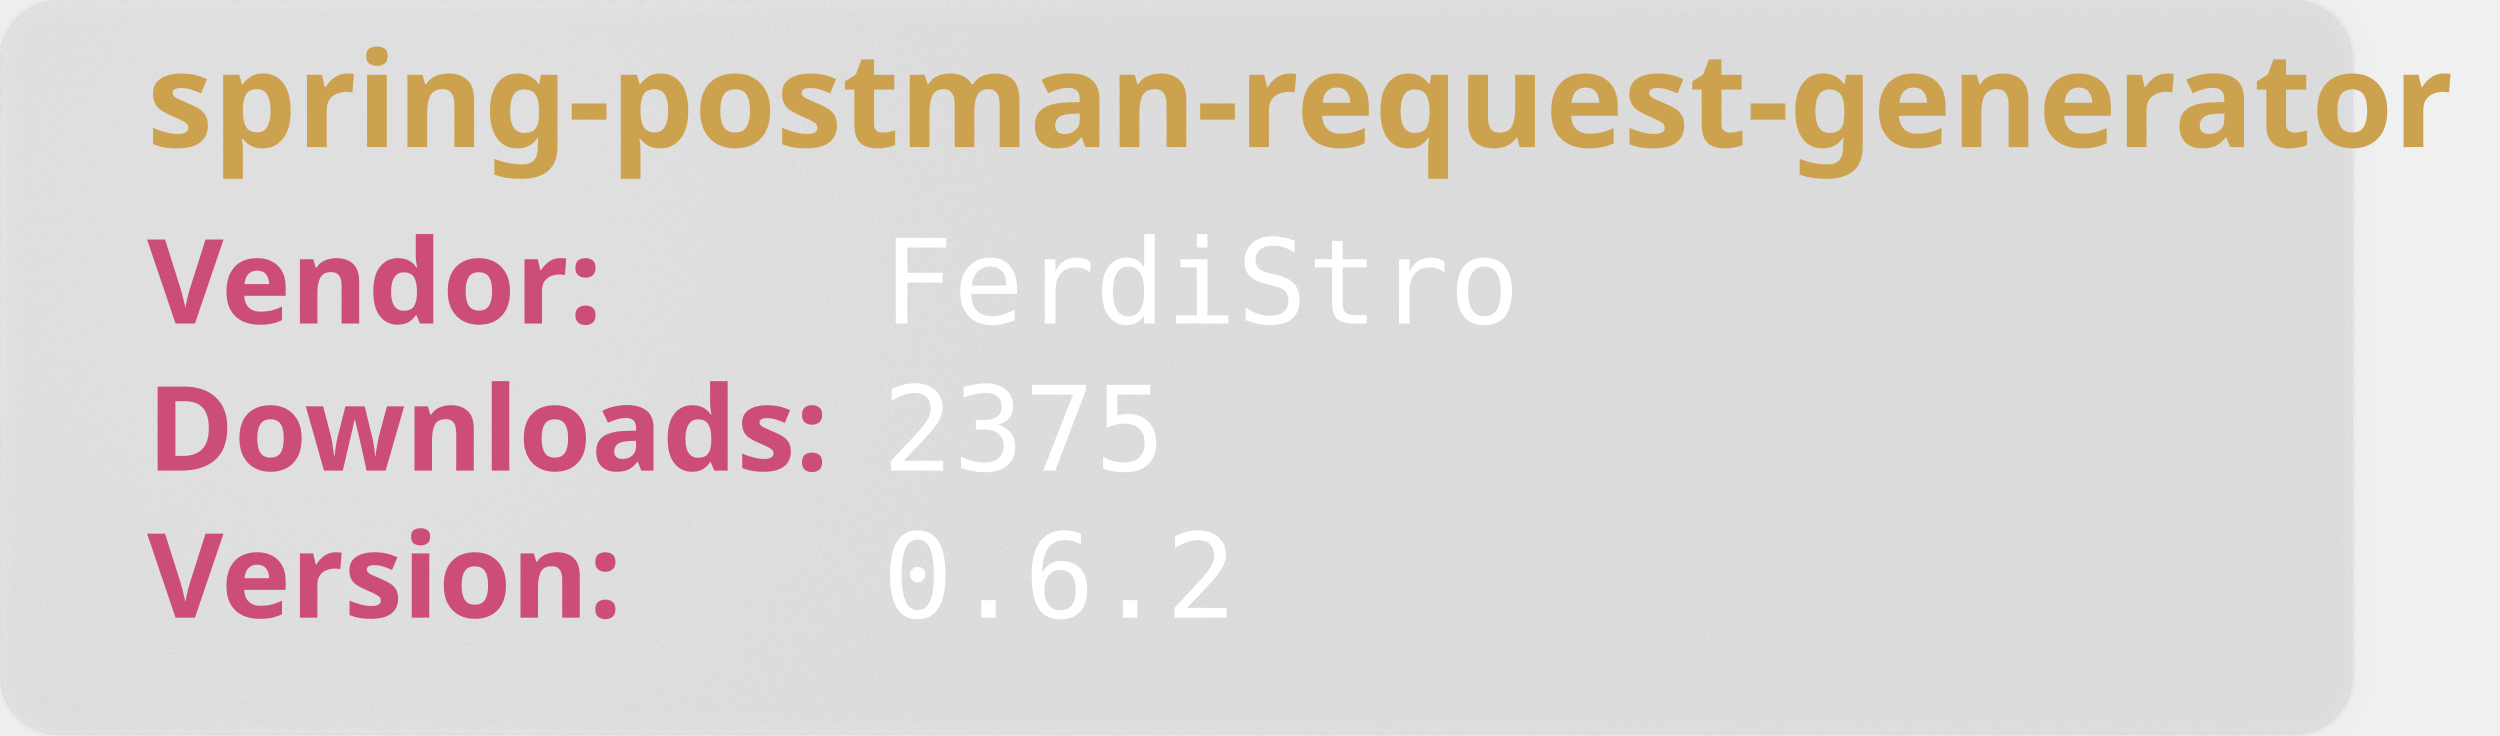
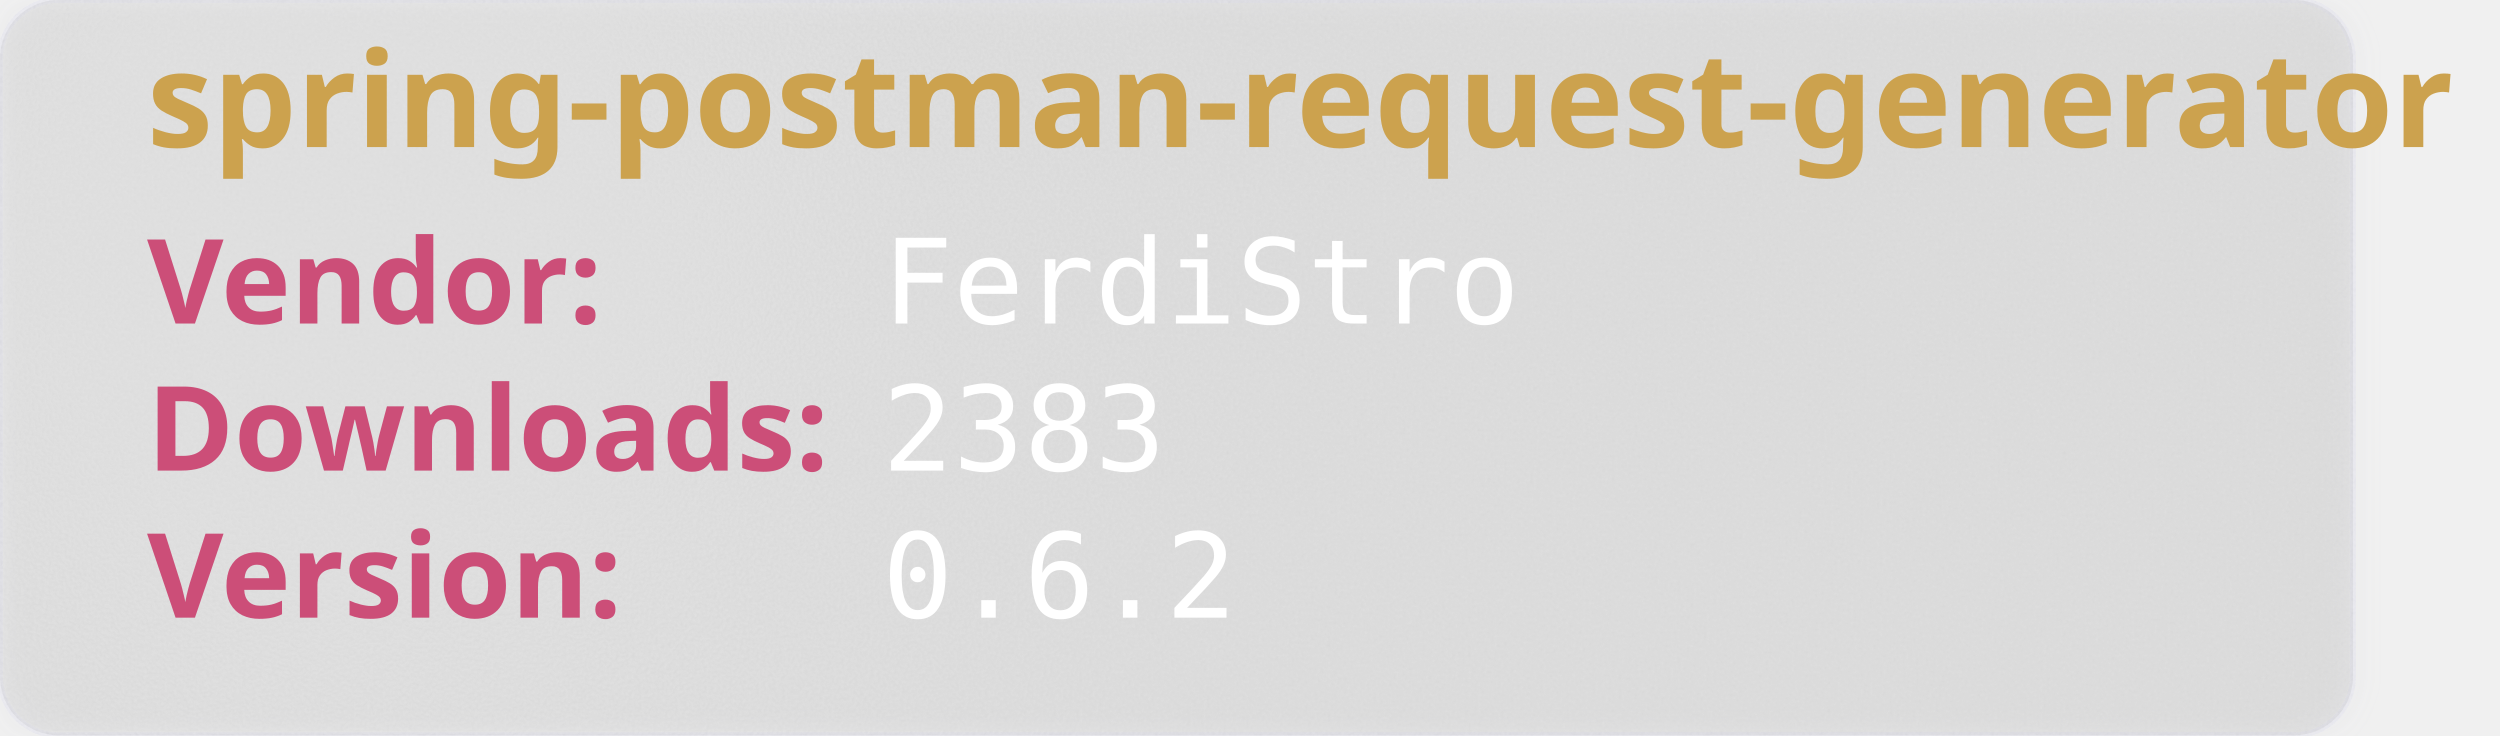
<svg xmlns="http://www.w3.org/2000/svg" width="850" height="250" viewBox="0 0 850 250" aria-hidden="true">
  <style>
        .heavy {
        font-weight: bold;
        font-family: "Orbitron", sans-serif;
        font-size: 2.5rem;
        }
    </style>
  <defs>
    <filter id="glass" x="-10%" y="-10%" width="120%" height="120%">
      <feGaussianBlur in="SourceGraphic" stdDeviation="4" result="blur" />
      <feTurbulence type="fractalNoise" baseFrequency="0.9" numOctaves="1" seed="3" result="noise" />
      <feColorMatrix type="saturate" values="0" in="noise" result="noiseGray" />
      <feComposite in="noiseGray" in2="SourceAlpha" operator="in" result="noiseClipped" />
      <feBlend in="blur" in2="noiseClipped" mode="overlay" result="glassBase" />
      <feSpecularLighting in="noiseClipped" surfaceScale="3" specularConstant="1.2" specularExponent="20" lighting-color="#ffffff" result="lightRaw">
        <fePointLight x="120" y="80" z="200" />
      </feSpecularLighting>
      <feComposite in="lightRaw" in2="SourceAlpha" operator="in" result="light" />
      <feBlend in="glassBase" in2="light" mode="screen" result="glassLit" />
      <feColorMatrix type="matrix" values="1 0 0 0 0                                0 1 0 0 0                                0 0 1 0 0                                0 0 0 0.55 0" in="glassLit" result="glassFinal" />
      <feMerge>
        <feMergeNode in="glassFinal" />
        <feMergeNode in="SourceGraphic" />
      </feMerge>
    </filter>
  </defs>
  <rect width="800" height="250" rx="20" fill="rgb(101,109,107, 0.1)" stroke-width="2" stroke="rgba(221, 221, 245, 0.2)" filter="url(#glass)" />
  <text class="heavy" font-family="monospace" x="50" y="50" fill="#CCA24E" font-size="45" style="test:bold">
        spring-postman-request-generator
    </text>
  <text class="heavy" font-family="monospace" x="50" y="110" fill="#CC4E78" font-size="40">
        Vendor:
    </text>
  <text font-family="monospace" x="300" y="110" fill="#fff" font-size="40">
       FerdiStro
    </text>
  <text class="heavy" font-family="monospace" x="50" y="160" fill="#CC4E78" font-size="40">
        Downloads:
    </text>
  <text font-family="monospace" x="300" y="160" fill="#fff" font-size="40">
-         2375
+         2383
    </text>
  <text class="heavy" font-family="monospace" x="50" y="210" fill="#CC4E78" font-size="40">
        Version:
    </text>
  <text font-family="monospace" x="300" y="210" fill="#fff" font-size="40">
      0.6.2
    </text>
</svg>
